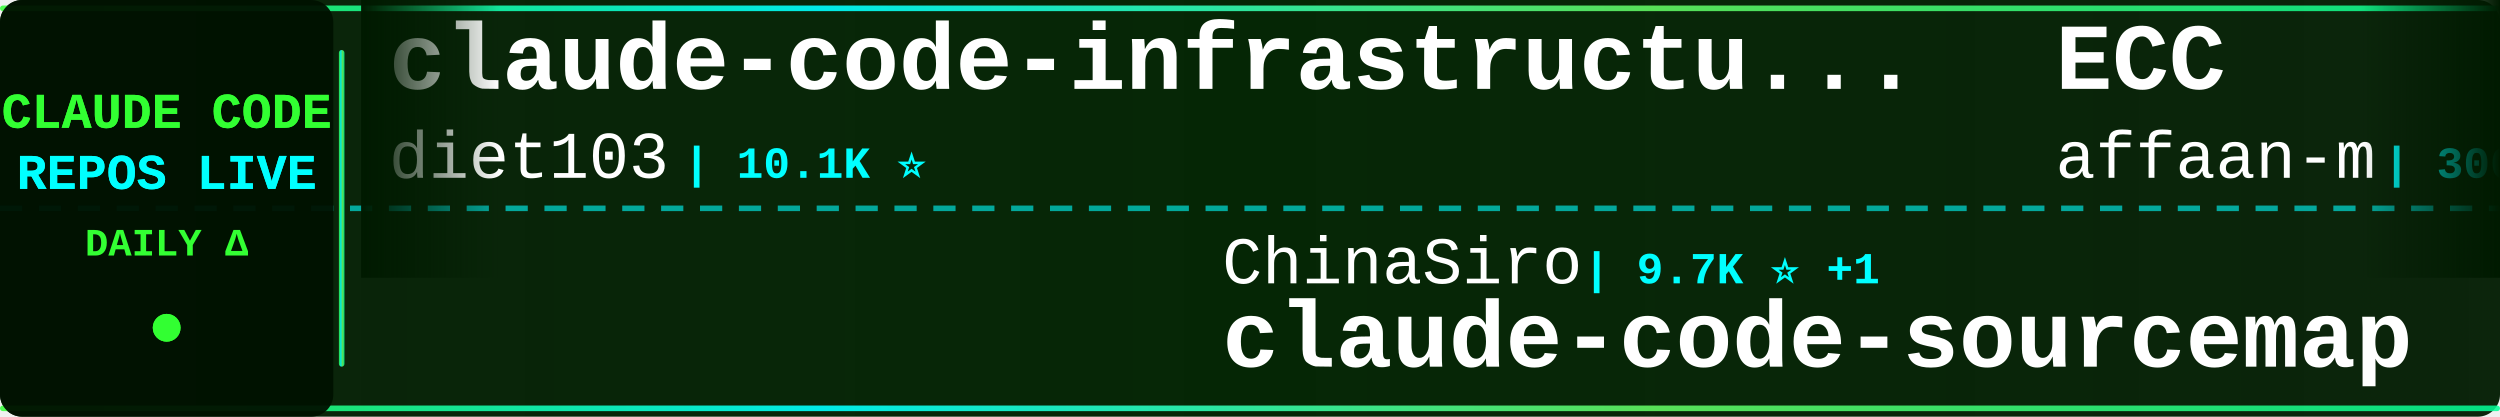
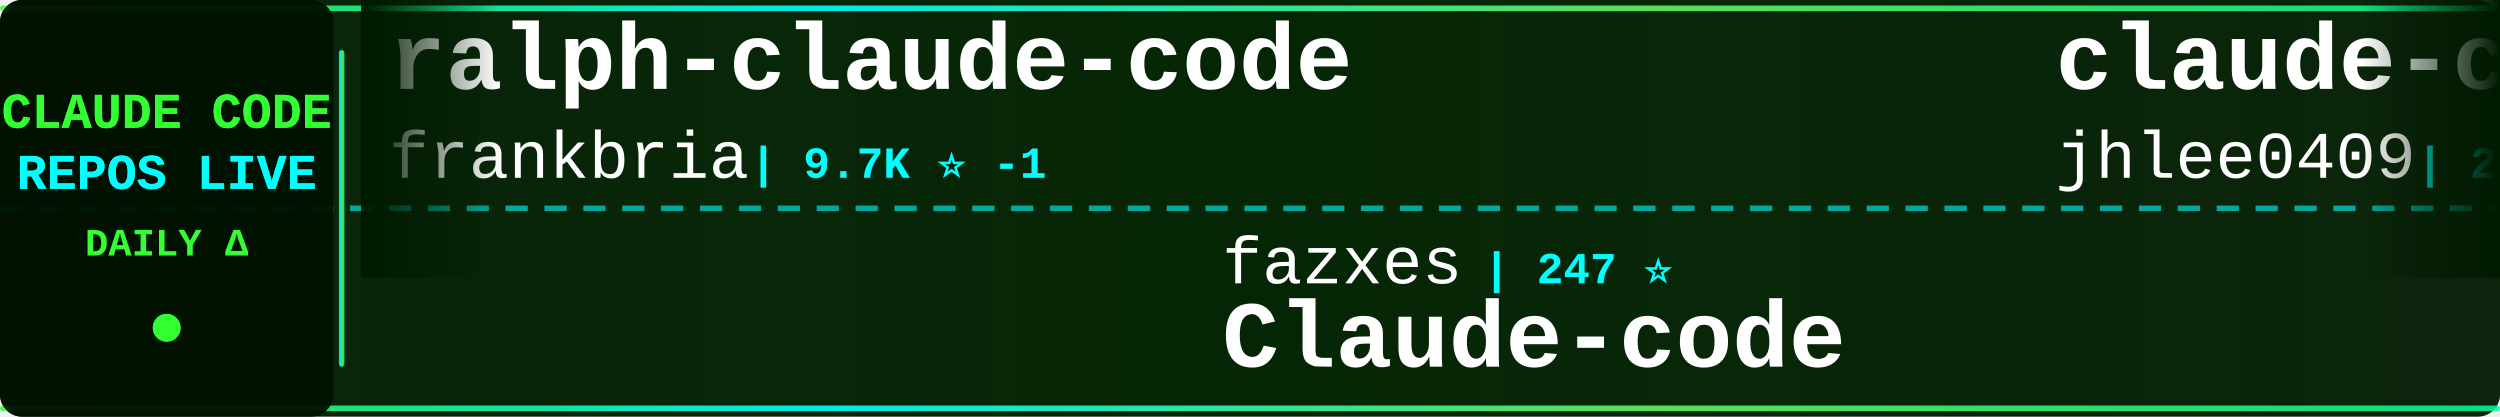
<svg xmlns="http://www.w3.org/2000/svg" width="900" height="150">
  <defs>
    <linearGradient id="tickerBg" x1="0%" y1="0%" x2="100%" y2="0%">
      <stop offset="0%" style="stop-color:#001a00;stop-opacity:0.95" />
      <stop offset="50%" style="stop-color:#002200;stop-opacity:0.98" />
      <stop offset="100%" style="stop-color:#001a00;stop-opacity:0.95" />
    </linearGradient>
    <linearGradient id="borderGrad" x1="0%" y1="0%" x2="100%" y2="0%">
      <stop offset="0%" style="stop-color:#33ff33;stop-opacity:0.85">
        <animate attributeName="stop-opacity" values="0.85;1;0.85" dur="2s" repeatCount="indefinite" />
      </stop>
      <stop offset="33%" style="stop-color:#00ffff;stop-opacity:0.9">
        <animate attributeName="stop-opacity" values="0.9;1;0.9" dur="2.2s" repeatCount="indefinite" />
      </stop>
      <stop offset="66%" style="stop-color:#66ff66;stop-opacity:0.85">
        <animate attributeName="stop-opacity" values="0.85;1;0.85" dur="1.8s" repeatCount="indefinite" />
      </stop>
      <stop offset="100%" style="stop-color:#00ff99;stop-opacity:0.85">
        <animate attributeName="stop-opacity" values="0.85;1;0.85" dur="2s" repeatCount="indefinite" />
      </stop>
    </linearGradient>
    <filter id="textGlow">
      <feGaussianBlur stdDeviation="0.1" result="coloredBlur" />
      <feMerge>
        <feMergeNode in="coloredBlur" />
        <feMergeNode in="SourceGraphic" />
      </feMerge>
    </filter>
    <filter id="metricGlow">
      <feGaussianBlur stdDeviation="0.2" result="coloredBlur" />
      <feMerge>
        <feMergeNode in="coloredBlur" />
        <feMergeNode in="SourceGraphic" />
      </feMerge>
    </filter>
    <linearGradient id="leftFade" x1="0%" y1="0%" x2="100%" y2="0%">
      <stop offset="0%" style="stop-color:#001a00;stop-opacity:1" />
      <stop offset="100%" style="stop-color:#001a00;stop-opacity:0" />
    </linearGradient>
    <linearGradient id="rightFade" x1="0%" y1="0%" x2="100%" y2="0%">
      <stop offset="0%" style="stop-color:#001a00;stop-opacity:0" />
      <stop offset="100%" style="stop-color:#001a00;stop-opacity:1" />
    </linearGradient>
  </defs>
  <rect width="900" height="150" fill="url(#tickerBg)" rx="8" />
  <rect x="0" y="2" width="900" height="2" fill="url(#borderGrad)" rx="1" />
  <rect x="0" y="146" width="900" height="2" fill="url(#borderGrad)" rx="1" />
  <line x1="0" y1="75" x2="900" y2="75" stroke="#00ffff" stroke-width="2" stroke-dasharray="8 6" opacity="0.6" />
  <rect x="0" y="0" width="120" height="150" fill="#001100" opacity="0.95" rx="8" />
  <text x="60" y="46" font-family="'Courier New', monospace" font-size="18" font-weight="bold" fill="#33ff33" text-anchor="middle" filter="url(#textGlow)">
    CLAUDE CODE
  </text>
  <text x="60" y="68" font-family="'Courier New', monospace" font-size="18" font-weight="bold" fill="#00ffff" text-anchor="middle" filter="url(#textGlow)">
    REPOS LIVE
  </text>
  <text x="60" y="92" font-family="'Courier New', monospace" font-size="14" font-weight="bold" fill="#33ff33" text-anchor="middle">
    DAILY Δ
  </text>
  <circle cx="60" cy="118" r="5" fill="#33ff33" filter="url(#metricGlow)">
    <animate attributeName="r" values="4;6;4" dur="1.5s" repeatCount="indefinite" />
    <animate attributeName="opacity" values="0.6;1;0.6" dur="1.5s" repeatCount="indefinite" />
  </circle>
  <rect x="122" y="18" width="2" height="114" fill="url(#borderGrad)" rx="1" />
  <clipPath id="tickerClip">
    <rect x="130" y="0" width="770" height="150" />
  </clipPath>
  <g clip-path="url(#tickerClip)">
    <g id="tickerItems">
      <animateTransform attributeName="transform" attributeType="XML" type="translate" from="0 0" to="-3000 0" dur="54s" repeatCount="indefinite" />
      <g transform="translate(0, 0)">
-         <text x="140" y="32" font-family="'Courier New', monospace" font-size="34" font-weight="bold" fill="#ffffff">claude-code-infrastructu...</text>
-         <text x="140" y="64" font-family="'Courier New', monospace" font-size="24" font-weight="normal" fill="#ffffff" opacity="1.0">diet103</text>
-         <text x="246" y="64" font-family="'Courier New', monospace" font-size="16" font-weight="bold" fill="#00ffff"> | 10.1K ⭐</text>
+         <text x="140" y="32" font-family="'Courier New', monospace" font-size="34" font-weight="bold" fill="#ffffff">ralph-claude-code</text>
+         <text x="140" y="64" font-family="'Courier New', monospace" font-size="24" font-weight="normal" fill="#ffffff" opacity="1.0">frankbria</text>
+         <text x="270" y="64" font-family="'Courier New', monospace" font-size="16" font-weight="bold" fill="#00ffff"> | 9.7K ⭐ -1</text>
      </g>
      <g transform="translate(300, 0)">
-         <text x="140" y="102" font-family="'Courier New', monospace" font-size="24" font-weight="normal" fill="#ffffff" opacity="1.0">ChinaSiro</text>
-         <text x="270" y="102" font-family="'Courier New', monospace" font-size="16" font-weight="bold" fill="#00ffff"> | 9.7K ⭐ +1</text>
-         <text x="140" y="132" font-family="'Courier New', monospace" font-size="34" font-weight="bold" fill="#ffffff">claude-code-sourcemap</text>
+         <text x="140" y="102" font-family="'Courier New', monospace" font-size="24" font-weight="normal" fill="#ffffff" opacity="1.0">fazxes</text>
+         <text x="234" y="102" font-family="'Courier New', monospace" font-size="16" font-weight="bold" fill="#00ffff"> | 247 ⭐</text>
+         <text x="140" y="132" font-family="'Courier New', monospace" font-size="34" font-weight="bold" fill="#ffffff">Claude-code</text>
      </g>
      <g transform="translate(600, 0)">
-         <text x="140" y="32" font-family="'Courier New', monospace" font-size="34" font-weight="bold" fill="#ffffff">ECC</text>
-         <text x="140" y="64" font-family="'Courier New', monospace" font-size="24" font-weight="normal" fill="#ffffff" opacity="1.0">affaan-m</text>
-         <text x="258" y="64" font-family="'Courier New', monospace" font-size="16" font-weight="bold" fill="#00ffff"> | 300.8K ⭐ +230</text>
+         <text x="140" y="32" font-family="'Courier New', monospace" font-size="34" font-weight="bold" fill="#ffffff">claude-code-history-view...</text>
+         <text x="140" y="64" font-family="'Courier New', monospace" font-size="24" font-weight="normal" fill="#ffffff" opacity="1.0">jhlee0409</text>
+         <text x="270" y="64" font-family="'Courier New', monospace" font-size="16" font-weight="bold" fill="#00ffff"> | 2.3K ⭐ +2</text>
      </g>
      <g transform="translate(900, 0)">
-         <text x="140" y="102" font-family="'Courier New', monospace" font-size="24" font-weight="normal" fill="#ffffff" opacity="1.0">RishabhK103</text>
-         <text x="294" y="102" font-family="'Courier New', monospace" font-size="16" font-weight="bold" fill="#00ffff"> | 111 ⭐</text>
-         <text x="140" y="132" font-family="'Courier New', monospace" font-size="34" font-weight="bold" fill="#ffffff">claude-code</text>
+         <text x="140" y="102" font-family="'Courier New', monospace" font-size="24" font-weight="normal" fill="#ffffff" opacity="1.0">shanraisshan</text>
+         <text x="306" y="102" font-family="'Courier New', monospace" font-size="16" font-weight="bold" fill="#00ffff"> | 69.0K ⭐ +6</text>
+         <text x="140" y="132" font-family="'Courier New', monospace" font-size="34" font-weight="bold" fill="#ffffff">claude-code-best-practic...</text>
      </g>
      <g transform="translate(1200, 0)">
-         <text x="140" y="32" font-family="'Courier New', monospace" font-size="34" font-weight="bold" fill="#ffffff">oh-my-claudecode</text>
-         <text x="140" y="64" font-family="'Courier New', monospace" font-size="24" font-weight="normal" fill="#ffffff" opacity="1.0">Yeachan-Heo</text>
-         <text x="294" y="64" font-family="'Courier New', monospace" font-size="16" font-weight="bold" fill="#00ffff"> | 40.7K ⭐ +13</text>
+         <text x="140" y="32" font-family="'Courier New', monospace" font-size="34" font-weight="bold" fill="#ffffff">claude-code-engineering</text>
+         <text x="140" y="64" font-family="'Courier New', monospace" font-size="24" font-weight="normal" fill="#ffffff" opacity="1.0">huangjia2019</text>
+         <text x="306" y="64" font-family="'Courier New', monospace" font-size="16" font-weight="bold" fill="#00ffff"> | 1.2K ⭐</text>
      </g>
      <g transform="translate(1500, 0)">
-         <text x="140" y="102" font-family="'Courier New', monospace" font-size="24" font-weight="normal" fill="#ffffff" opacity="1.0">tanbiralam</text>
-         <text x="282" y="102" font-family="'Courier New', monospace" font-size="16" font-weight="bold" fill="#00ffff"> | 2.4K ⭐</text>
-         <text x="140" y="132" font-family="'Courier New', monospace" font-size="34" font-weight="bold" fill="#ffffff">claude-code</text>
-       </g>
-       <g transform="translate(1800, 0)">
-         <text x="140" y="32" font-family="'Courier New', monospace" font-size="34" font-weight="bold" fill="#ffffff">claude-code-book</text>
-         <text x="140" y="64" font-family="'Courier New', monospace" font-size="24" font-weight="normal" fill="#ffffff" opacity="1.0">lintsinghua</text>
-         <text x="294" y="64" font-family="'Courier New', monospace" font-size="16" font-weight="bold" fill="#00ffff"> | 4.4K ⭐</text>
-       </g>
-       <g transform="translate(2100, 0)">
        <text x="140" y="102" font-family="'Courier New', monospace" font-size="24" font-weight="normal" fill="#ffffff" opacity="1.0">AprilNEA</text>
        <text x="258" y="102" font-family="'Courier New', monospace" font-size="16" font-weight="bold" fill="#00ffff"> | 392 ⭐</text>
        <text x="140" y="132" font-family="'Courier New', monospace" font-size="34" font-weight="bold" fill="#ffffff">claude-code-source</text>
      </g>
+       <g transform="translate(1800, 0)">
+         <text x="140" y="32" font-family="'Courier New', monospace" font-size="34" font-weight="bold" fill="#ffffff">claude-code-harness</text>
+         <text x="140" y="64" font-family="'Courier New', monospace" font-size="24" font-weight="normal" fill="#ffffff" opacity="1.0">Chachamaru127</text>
+         <text x="318" y="64" font-family="'Courier New', monospace" font-size="16" font-weight="bold" fill="#00ffff"> | 3.2K ⭐</text>
+       </g>
+       <g transform="translate(2100, 0)">
+         <text x="140" y="102" font-family="'Courier New', monospace" font-size="24" font-weight="normal" fill="#ffffff" opacity="1.0">Maciek-roboblog</text>
+         <text x="342" y="102" font-family="'Courier New', monospace" font-size="16" font-weight="bold" fill="#00ffff"> | 8.8K ⭐ -1</text>
+         <text x="140" y="132" font-family="'Courier New', monospace" font-size="34" font-weight="bold" fill="#ffffff">Claude-Code-Usage-Monito...</text>
+       </g>
      <g transform="translate(2400, 0)">
-         <text x="140" y="32" font-family="'Courier New', monospace" font-size="34" font-weight="bold" fill="#ffffff">claude-code-from-source</text>
-         <text x="140" y="64" font-family="'Courier New', monospace" font-size="24" font-weight="normal" fill="#ffffff" opacity="1.0">alejandrobalderas</text>
-         <text x="366" y="64" font-family="'Courier New', monospace" font-size="16" font-weight="bold" fill="#00ffff"> | 3.0K ⭐</text>
+         <text x="140" y="32" font-family="'Courier New', monospace" font-size="34" font-weight="bold" fill="#ffffff">claude-code-telegram</text>
+         <text x="140" y="64" font-family="'Courier New', monospace" font-size="24" font-weight="normal" fill="#ffffff" opacity="1.0">overwirehq</text>
+         <text x="282" y="64" font-family="'Courier New', monospace" font-size="16" font-weight="bold" fill="#00ffff"> | 2.8K ⭐</text>
      </g>
      <g transform="translate(2700, 0)">
-         <text x="140" y="102" font-family="'Courier New', monospace" font-size="24" font-weight="normal" fill="#ffffff" opacity="1.0">ChrisWiles</text>
-         <text x="282" y="102" font-family="'Courier New', monospace" font-size="16" font-weight="bold" fill="#00ffff"> | 6.1K ⭐ -2</text>
-         <text x="140" y="132" font-family="'Courier New', monospace" font-size="34" font-weight="bold" fill="#ffffff">claude-code-showcase</text>
+         <text x="140" y="102" font-family="'Courier New', monospace" font-size="24" font-weight="normal" fill="#ffffff" opacity="1.0">Piebald-AI</text>
+         <text x="282" y="102" font-family="'Courier New', monospace" font-size="16" font-weight="bold" fill="#00ffff"> | 13.1K ⭐ +1</text>
+         <text x="140" y="132" font-family="'Courier New', monospace" font-size="34" font-weight="bold" fill="#ffffff">claude-code-system-promp...</text>
      </g>
      <g transform="translate(3000, 0)">
-         <text x="140" y="32" font-family="'Courier New', monospace" font-size="34" font-weight="bold" fill="#ffffff">claude-code-infrastructu...</text>
-         <text x="140" y="64" font-family="'Courier New', monospace" font-size="24" font-weight="normal" fill="#ffffff" opacity="1.0">diet103</text>
-         <text x="246" y="64" font-family="'Courier New', monospace" font-size="16" font-weight="bold" fill="#00ffff"> | 10.1K ⭐</text>
+         <text x="140" y="32" font-family="'Courier New', monospace" font-size="34" font-weight="bold" fill="#ffffff">ralph-claude-code</text>
+         <text x="140" y="64" font-family="'Courier New', monospace" font-size="24" font-weight="normal" fill="#ffffff" opacity="1.0">frankbria</text>
+         <text x="270" y="64" font-family="'Courier New', monospace" font-size="16" font-weight="bold" fill="#00ffff"> | 9.7K ⭐ -1</text>
      </g>
      <g transform="translate(3300, 0)">
-         <text x="140" y="102" font-family="'Courier New', monospace" font-size="24" font-weight="normal" fill="#ffffff" opacity="1.0">ChinaSiro</text>
-         <text x="270" y="102" font-family="'Courier New', monospace" font-size="16" font-weight="bold" fill="#00ffff"> | 9.7K ⭐ +1</text>
-         <text x="140" y="132" font-family="'Courier New', monospace" font-size="34" font-weight="bold" fill="#ffffff">claude-code-sourcemap</text>
+         <text x="140" y="102" font-family="'Courier New', monospace" font-size="24" font-weight="normal" fill="#ffffff" opacity="1.0">fazxes</text>
+         <text x="234" y="102" font-family="'Courier New', monospace" font-size="16" font-weight="bold" fill="#00ffff"> | 247 ⭐</text>
+         <text x="140" y="132" font-family="'Courier New', monospace" font-size="34" font-weight="bold" fill="#ffffff">Claude-code</text>
      </g>
      <g transform="translate(3600, 0)">
-         <text x="140" y="32" font-family="'Courier New', monospace" font-size="34" font-weight="bold" fill="#ffffff">ECC</text>
-         <text x="140" y="64" font-family="'Courier New', monospace" font-size="24" font-weight="normal" fill="#ffffff" opacity="1.0">affaan-m</text>
-         <text x="258" y="64" font-family="'Courier New', monospace" font-size="16" font-weight="bold" fill="#00ffff"> | 300.8K ⭐ +230</text>
+         <text x="140" y="32" font-family="'Courier New', monospace" font-size="34" font-weight="bold" fill="#ffffff">claude-code-history-view...</text>
+         <text x="140" y="64" font-family="'Courier New', monospace" font-size="24" font-weight="normal" fill="#ffffff" opacity="1.0">jhlee0409</text>
+         <text x="270" y="64" font-family="'Courier New', monospace" font-size="16" font-weight="bold" fill="#00ffff"> | 2.3K ⭐ +2</text>
      </g>
      <g transform="translate(3900, 0)">
-         <text x="140" y="102" font-family="'Courier New', monospace" font-size="24" font-weight="normal" fill="#ffffff" opacity="1.0">RishabhK103</text>
-         <text x="294" y="102" font-family="'Courier New', monospace" font-size="16" font-weight="bold" fill="#00ffff"> | 111 ⭐</text>
-         <text x="140" y="132" font-family="'Courier New', monospace" font-size="34" font-weight="bold" fill="#ffffff">claude-code</text>
+         <text x="140" y="102" font-family="'Courier New', monospace" font-size="24" font-weight="normal" fill="#ffffff" opacity="1.0">shanraisshan</text>
+         <text x="306" y="102" font-family="'Courier New', monospace" font-size="16" font-weight="bold" fill="#00ffff"> | 69.0K ⭐ +6</text>
+         <text x="140" y="132" font-family="'Courier New', monospace" font-size="34" font-weight="bold" fill="#ffffff">claude-code-best-practic...</text>
      </g>
    </g>
  </g>
  <rect x="130" y="0" width="50" height="100" fill="url(#leftFade)" />
  <rect x="850" y="0" width="50" height="100" fill="url(#rightFade)" />
</svg>
